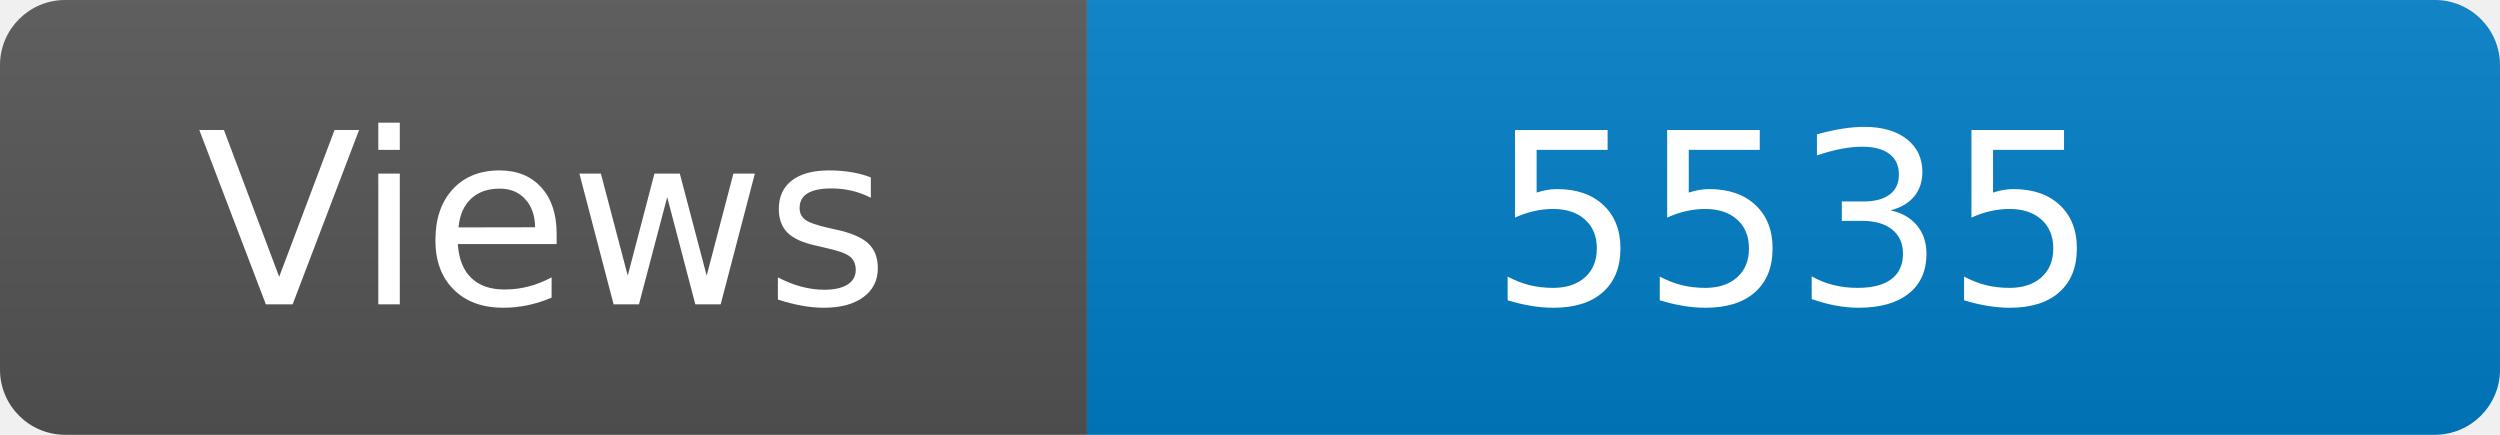
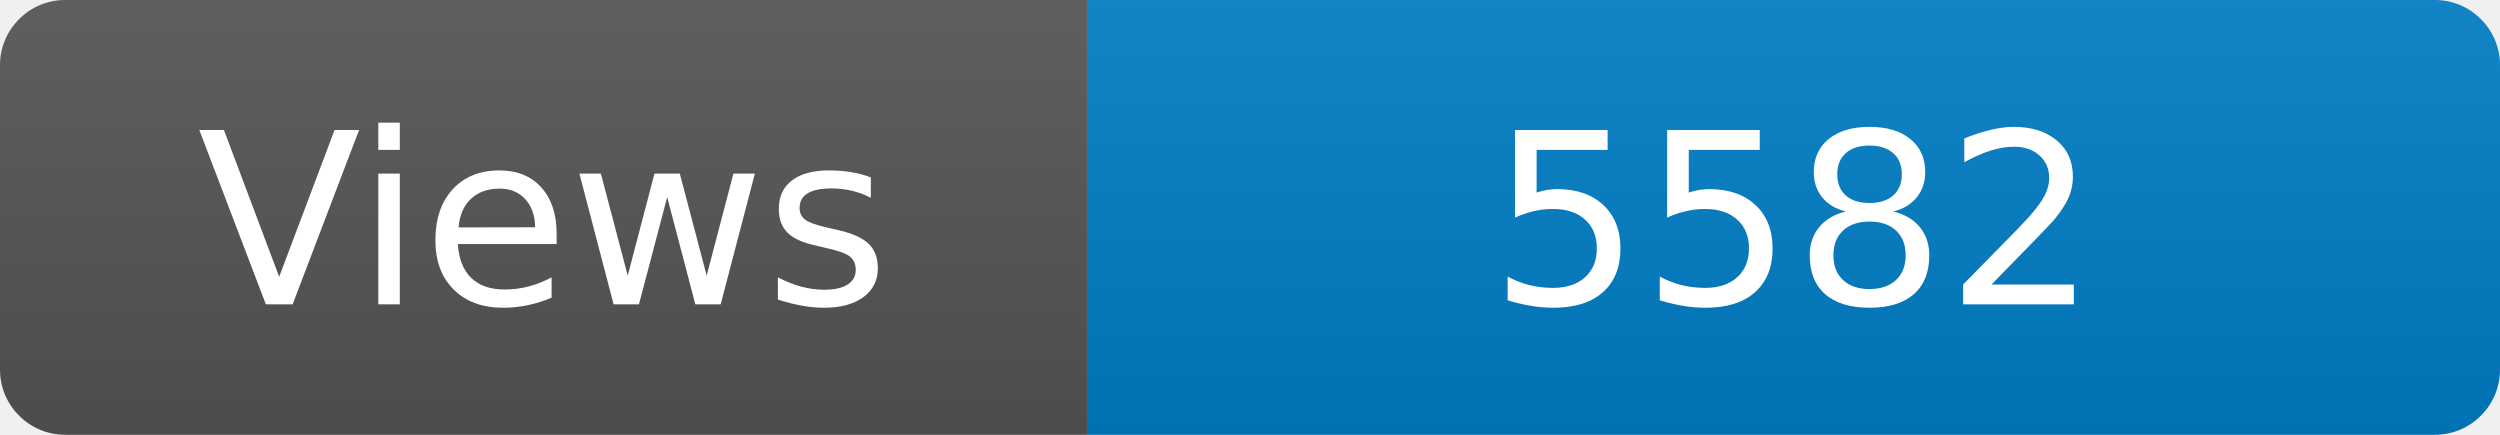
<svg xmlns="http://www.w3.org/2000/svg" width="115" height="20" role="img" aria-label="Maintained?: yes">
  <linearGradient id="s" x2="0" y2="100%">
    <stop offset="0" stop-color="#bbb" stop-opacity=".1" />
    <stop offset="1" stop-opacity=".1" />
  </linearGradient>
  <clipPath id="r">
    <rect width="115" height="20" rx="3" fill="#fff" />
  </clipPath>
  <g clip-path="url(#r)">
    <rect width="50" height="20" fill="#555" />
    <rect x="50" width="160" height="20" fill="#007ec6" />
    <rect width="115" height="20" fill="url(#s)" />
  </g>
  <g fill="#fff" text-anchor="middle" font-family="Verdana,Geneva,DejaVu Sans,sans-serif" font-size="110">
    <text x="250" y="140" transform="scale(.1)" fill="#fff">Views</text>
-     <text x="825" y="140" transform="scale(.1)" fill="#fff">5535</text>
+     <text x="825" y="140" transform="scale(.1)" fill="#fff">5582</text>
  </g>
</svg>
